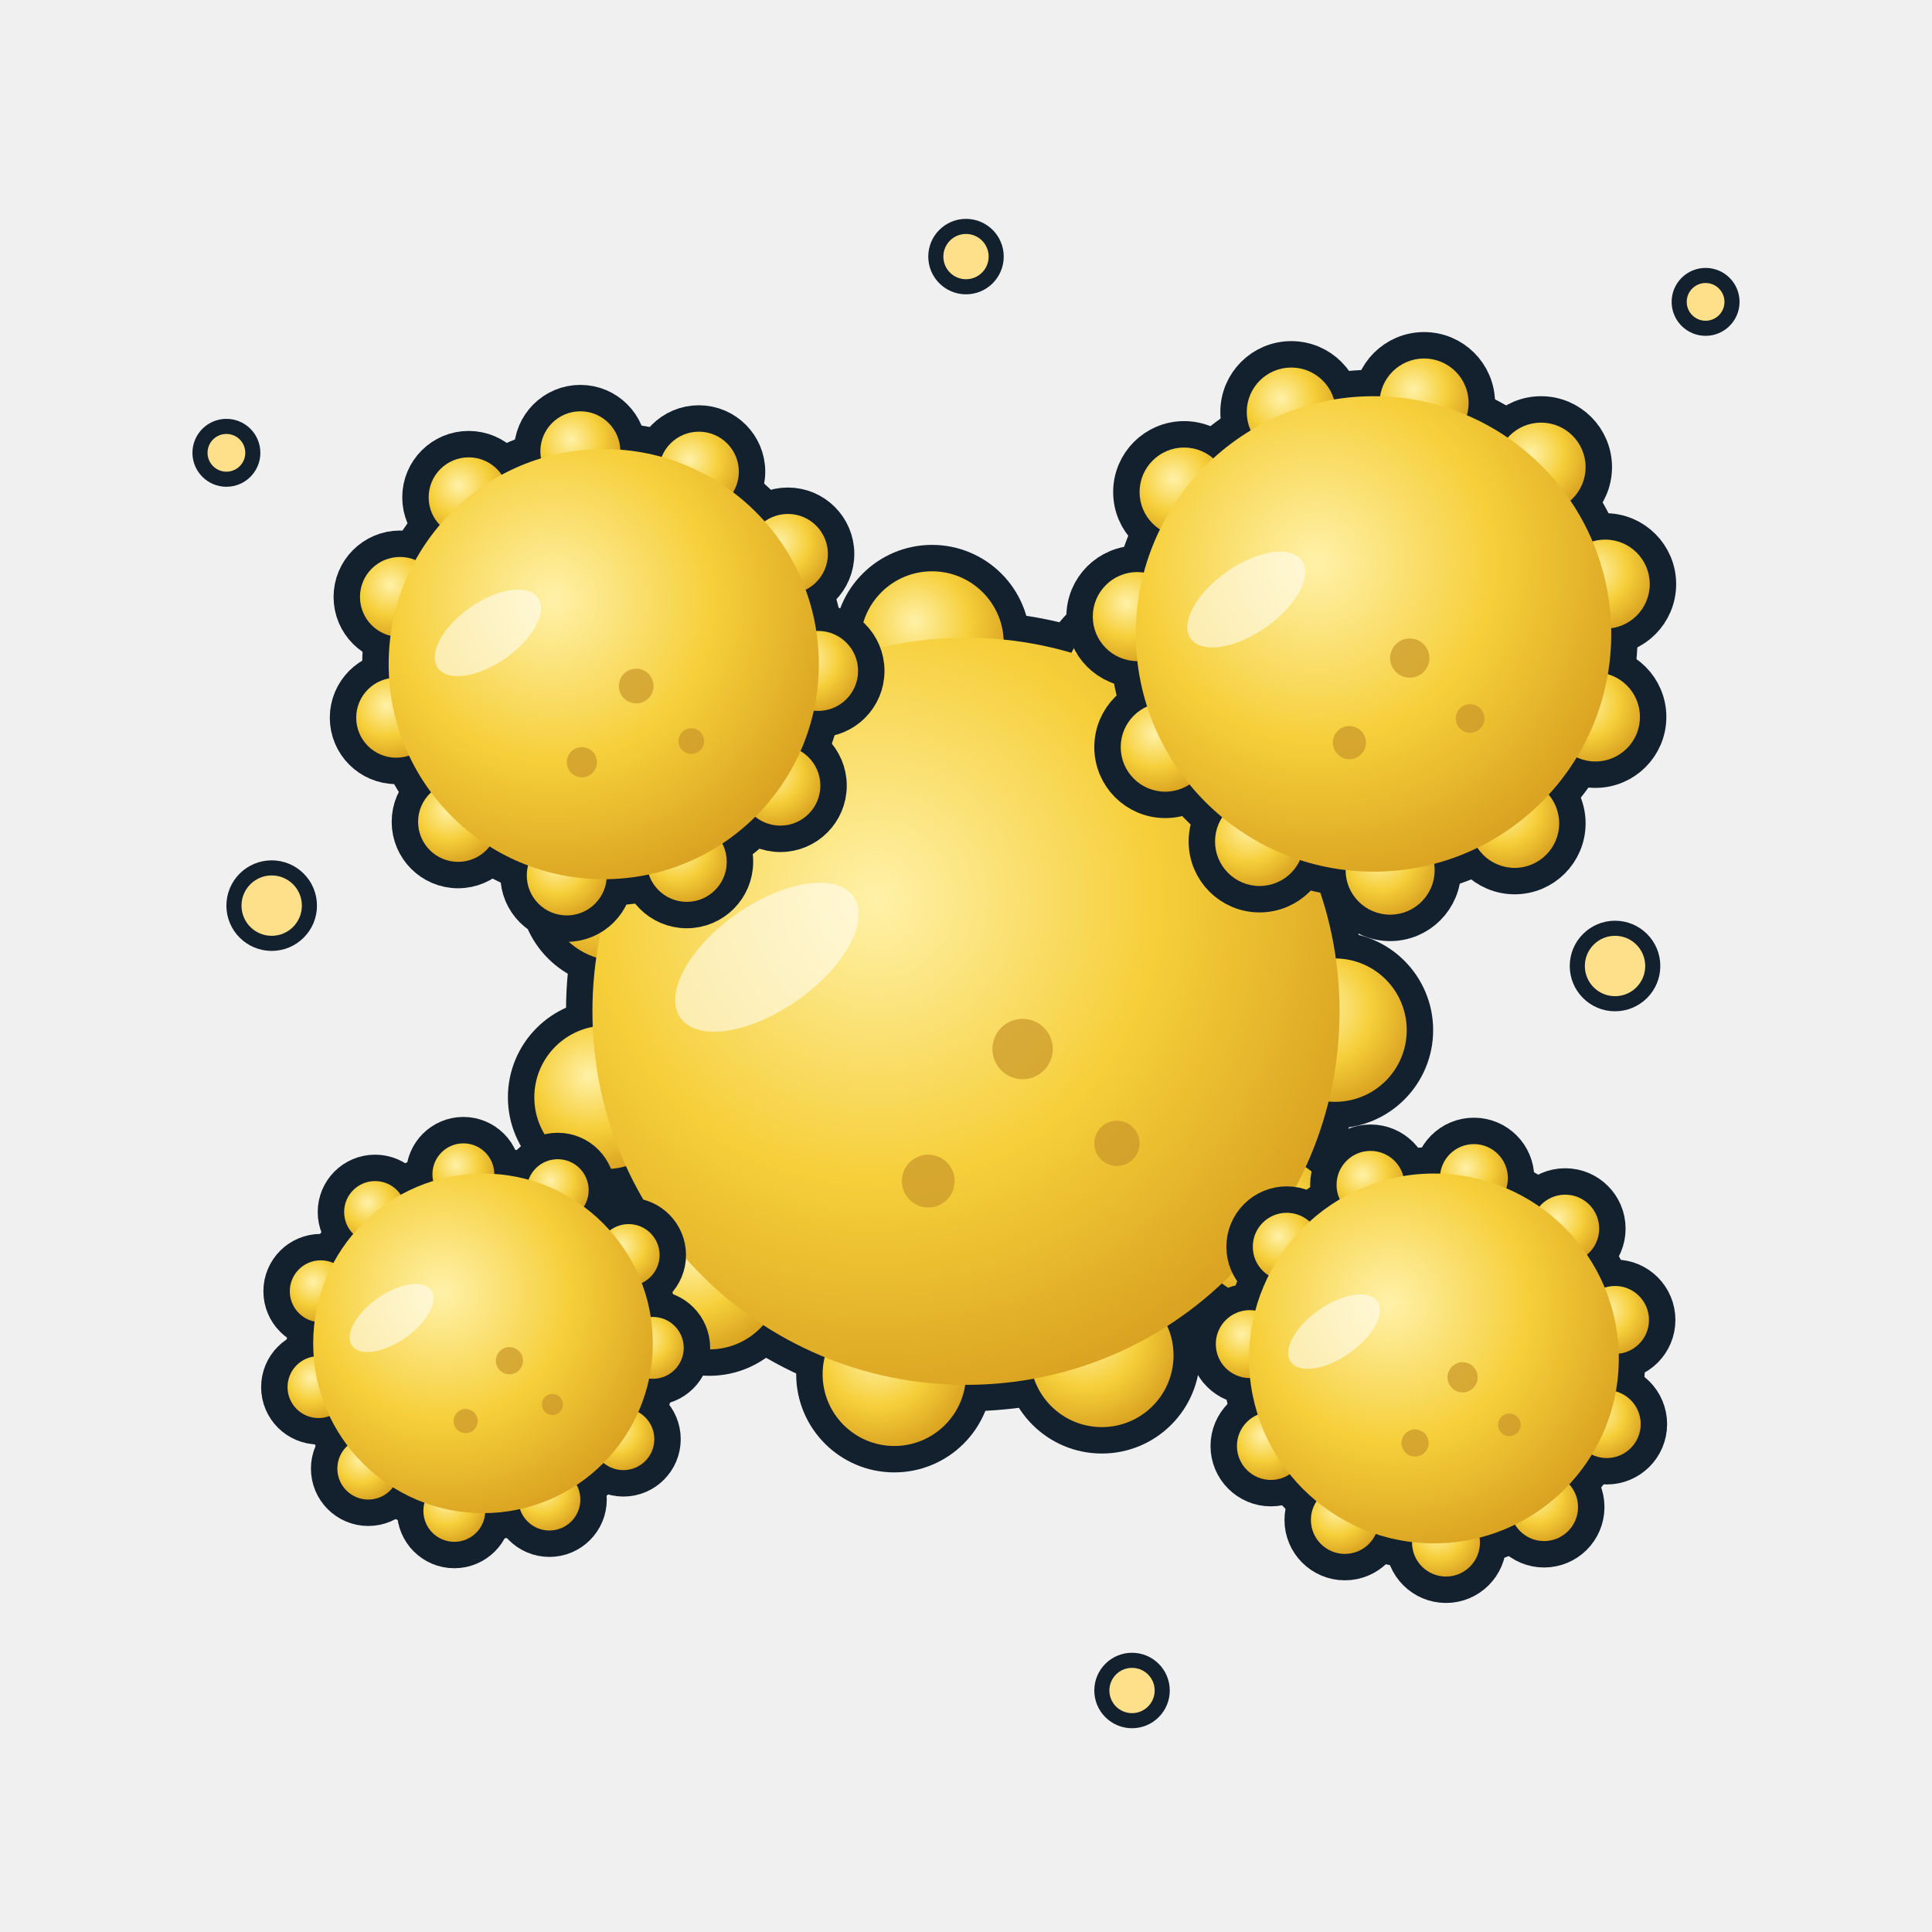
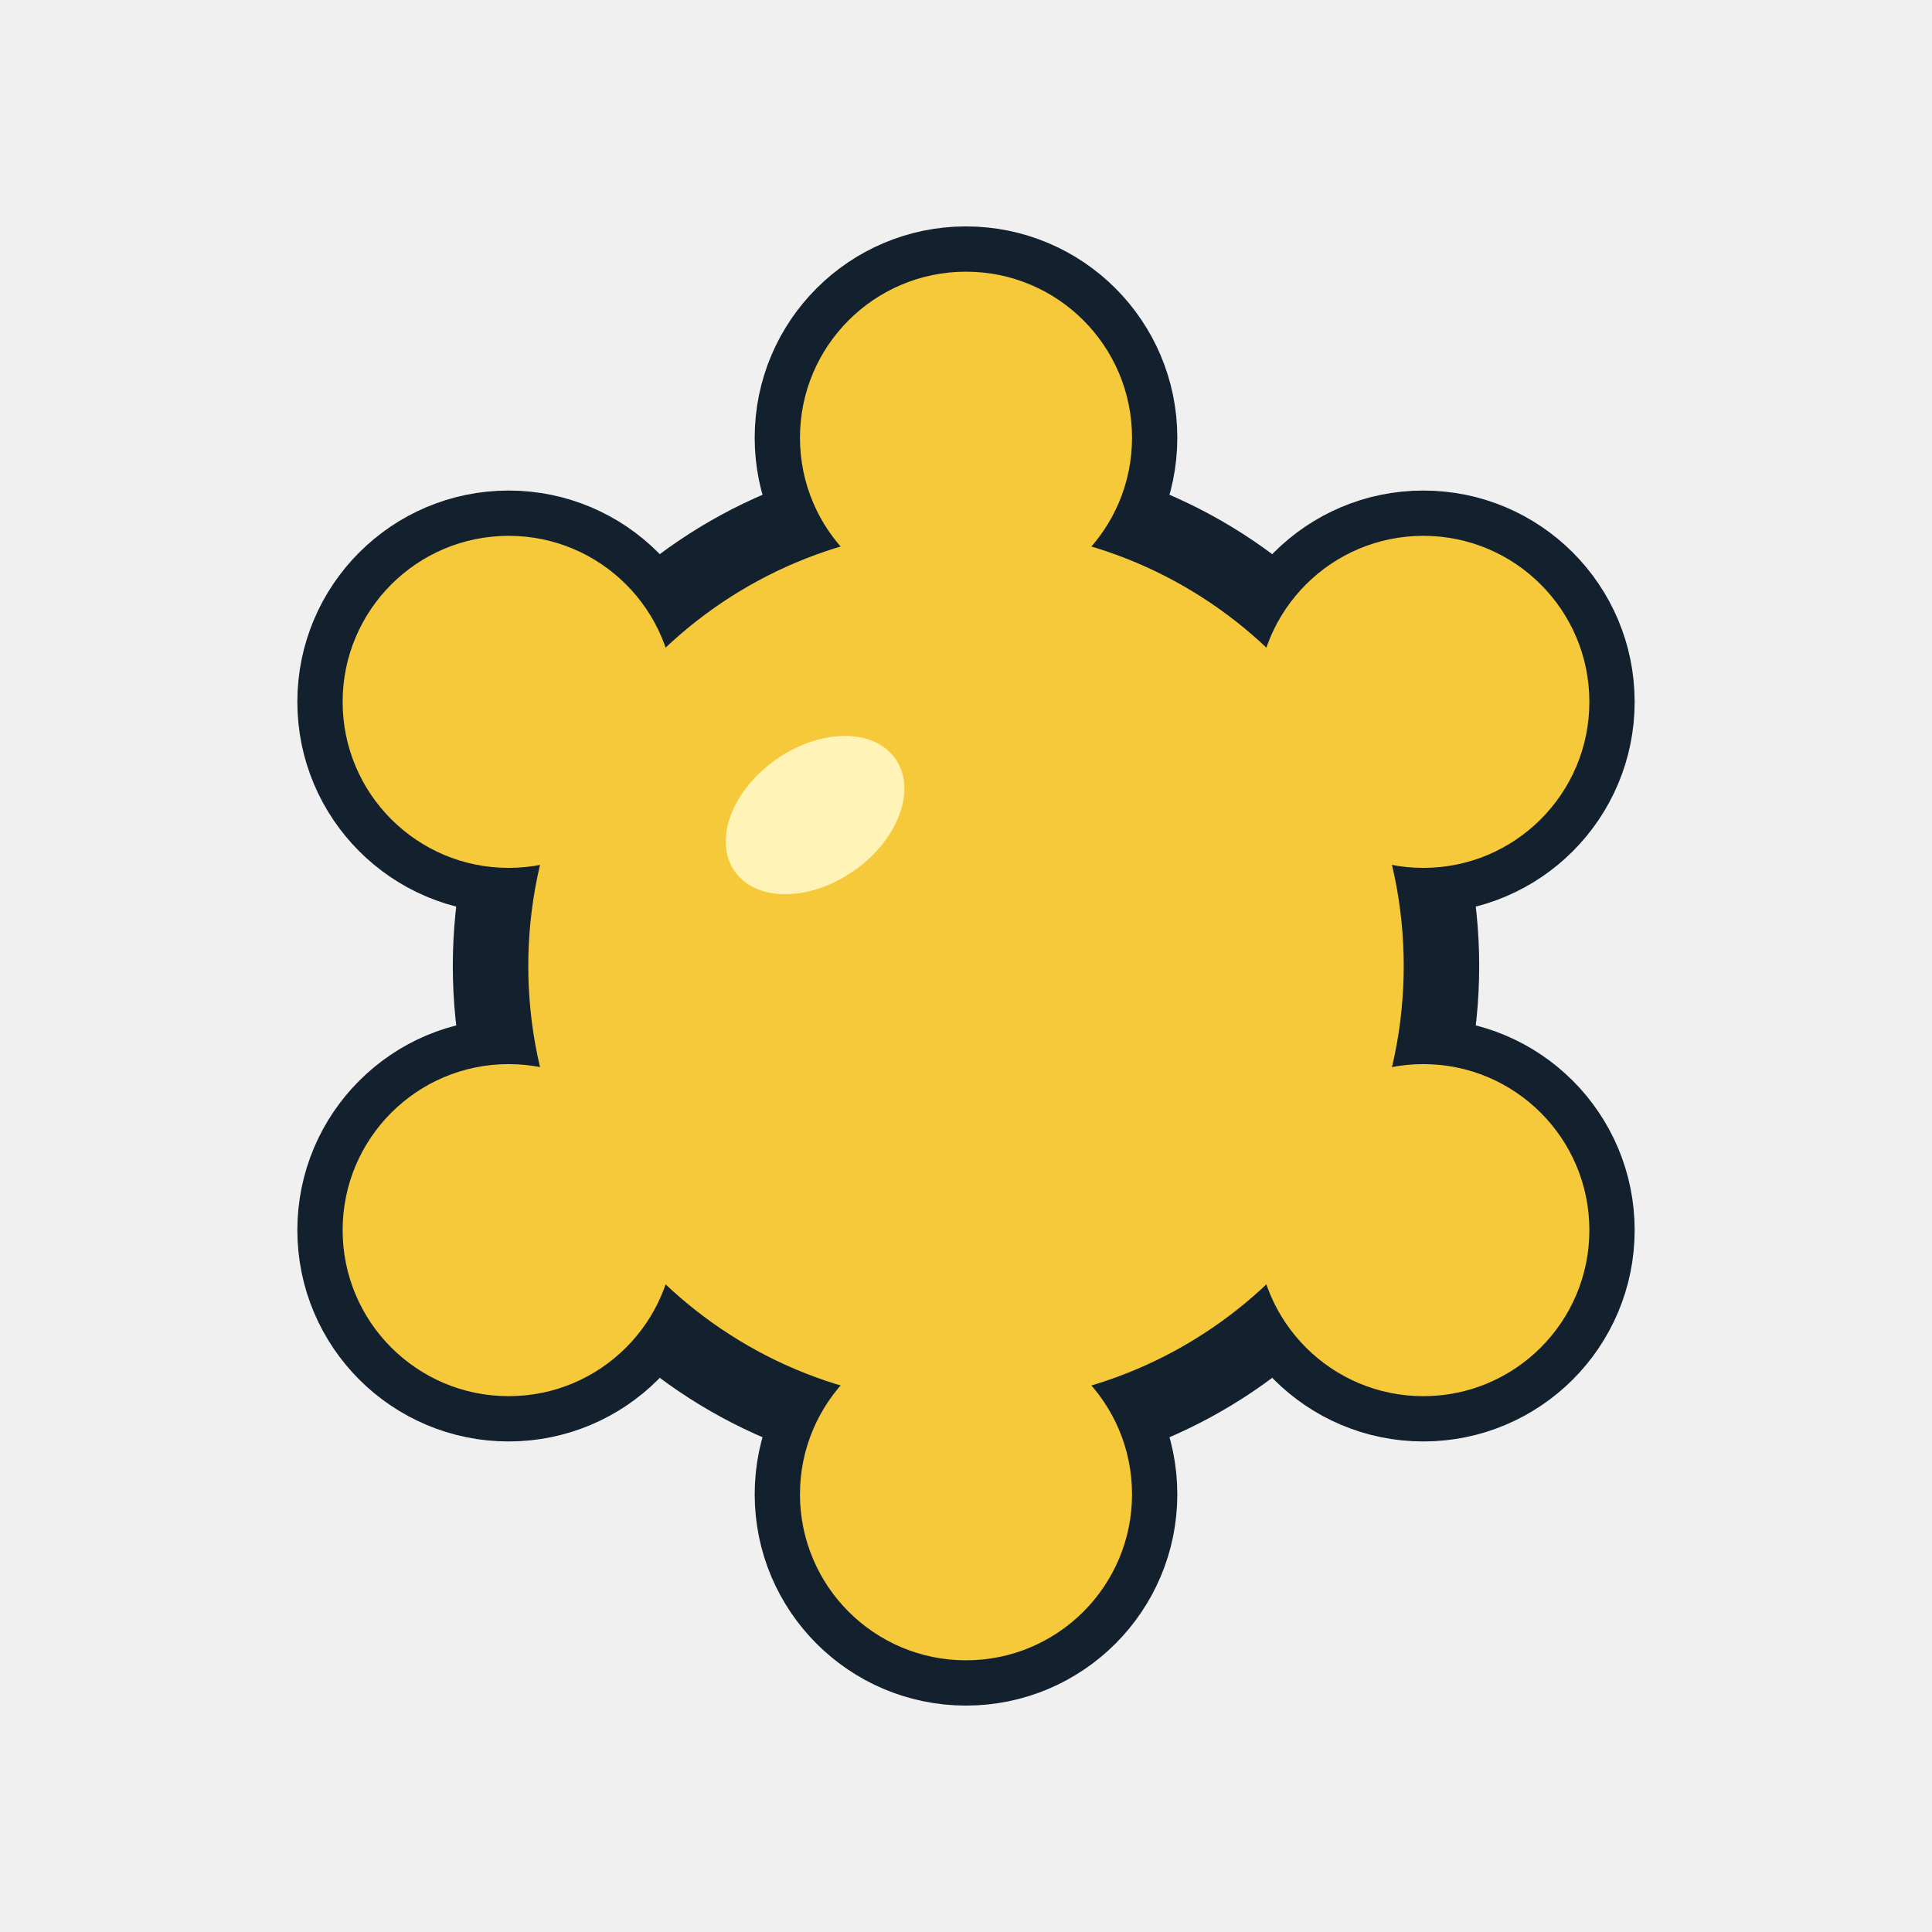
<svg xmlns="http://www.w3.org/2000/svg" viewBox="0 0 256 256" width="256" height="256">
-   <defs>
-     <radialGradient id="g" cx="38%" cy="35%" r="75%">
-       <stop offset="0" stop-color="#fff1a8" />
-       <stop offset="0.5" stop-color="#f6cf3a" />
-       <stop offset="1" stop-color="#d49a1c" />
-     </radialGradient>
-   </defs>
-   <g fill="#13212e" stroke="#13212e" stroke-width="6">
-     <circle cx="94.0" cy="169.3" r="10.0" />
-     <circle cx="80.3" cy="145.4" r="10.0" />
-     <circle cx="81.8" cy="117.8" r="10.0" />
-     <circle cx="97.9" cy="95.4" r="10.0" />
-     <circle cx="123.5" cy="85.2" r="10.0" />
-     <circle cx="150.6" cy="90.5" r="10.0" />
-     <circle cx="170.5" cy="109.7" r="10.0" />
-     <circle cx="176.9" cy="136.5" r="10.0" />
-     <circle cx="167.8" cy="162.6" r="10.0" />
-     <circle cx="146.0" cy="179.6" r="10.0" />
-     <circle cx="118.5" cy="182.1" r="10.0" />
-     <circle cx="128.0" cy="134.0" r="50.0" />
-   </g>
-   <g>
-     <circle cx="94.0" cy="169.3" r="9.5" fill="url(#g)" />
-     <circle cx="80.3" cy="145.4" r="9.5" fill="url(#g)" />
-     <circle cx="81.8" cy="117.8" r="9.5" fill="url(#g)" />
-     <circle cx="97.9" cy="95.4" r="9.5" fill="url(#g)" />
-     <circle cx="123.5" cy="85.2" r="9.5" fill="url(#g)" />
-     <circle cx="150.6" cy="90.5" r="9.5" fill="url(#g)" />
-     <circle cx="170.5" cy="109.7" r="9.5" fill="url(#g)" />
-     <circle cx="176.9" cy="136.5" r="9.5" fill="url(#g)" />
-     <circle cx="167.8" cy="162.6" r="9.5" fill="url(#g)" />
-     <circle cx="146.0" cy="179.6" r="9.5" fill="url(#g)" />
-     <circle cx="118.5" cy="182.1" r="9.5" fill="url(#g)" />
-     <circle cx="128.0" cy="134.0" r="49.5" fill="url(#g)" />
-   </g>
-   <ellipse cx="110.5" cy="113.0" rx="14.0" ry="7.0" fill="#fff" opacity="0.55" transform="rotate(-35 128.0 134.0)" />
-   <g fill="#c9962a" opacity="0.7">
-     <circle cx="135.5" cy="139.0" r="4.0" />
-     <circle cx="148.0" cy="151.5" r="3.0" />
-     <circle cx="123.0" cy="156.5" r="3.5" />
-   </g>
-   <g fill="#13212e" stroke="#13212e" stroke-width="6">
-     <circle cx="76.9" cy="59.8" r="5.8" />
-     <circle cx="92.6" cy="62.5" r="5.8" />
-     <circle cx="104.4" cy="73.4" r="5.8" />
-     <circle cx="108.4" cy="88.9" r="5.8" />
-     <circle cx="103.4" cy="104.1" r="5.8" />
-     <circle cx="91.0" cy="114.2" r="5.8" />
-     <circle cx="75.1" cy="116.0" r="5.8" />
-     <circle cx="60.7" cy="108.9" r="5.8" />
-     <circle cx="52.5" cy="95.1" r="5.8" />
-     <circle cx="53.0" cy="79.1" r="5.8" />
-     <circle cx="62.1" cy="65.9" r="5.8" />
-     <circle cx="80.0" cy="88.0" r="29.0" />
-   </g>
-   <g>
-     <circle cx="76.9" cy="59.8" r="5.3" fill="url(#g)" />
-     <circle cx="92.6" cy="62.5" r="5.3" fill="url(#g)" />
-     <circle cx="104.4" cy="73.4" r="5.3" fill="url(#g)" />
-     <circle cx="108.4" cy="88.9" r="5.3" fill="url(#g)" />
-     <circle cx="103.4" cy="104.1" r="5.3" fill="url(#g)" />
-     <circle cx="91.0" cy="114.2" r="5.3" fill="url(#g)" />
-     <circle cx="75.1" cy="116.0" r="5.3" fill="url(#g)" />
-     <circle cx="60.7" cy="108.9" r="5.3" fill="url(#g)" />
-     <circle cx="52.5" cy="95.1" r="5.3" fill="url(#g)" />
-     <circle cx="53.0" cy="79.1" r="5.3" fill="url(#g)" />
-     <circle cx="62.1" cy="65.9" r="5.3" fill="url(#g)" />
-     <circle cx="80.0" cy="88.0" r="28.5" fill="url(#g)" />
-   </g>
-   <ellipse cx="69.8" cy="75.8" rx="8.1" ry="4.1" fill="#fff" opacity="0.55" transform="rotate(-35 80.0 88.0)" />
-   <g fill="#c9962a" opacity="0.7">
-     <circle cx="84.3" cy="90.9" r="2.3" />
-     <circle cx="91.6" cy="98.2" r="1.7" />
-     <circle cx="77.1" cy="101.0" r="2.0" />
-   </g>
-   <g fill="#13212e" stroke="#13212e" stroke-width="6">
-     <circle cx="212.7" cy="77.4" r="6.4" />
-     <circle cx="211.4" cy="95.0" r="6.4" />
-     <circle cx="200.7" cy="109.1" r="6.4" />
-     <circle cx="184.2" cy="115.3" r="6.4" />
-     <circle cx="166.9" cy="111.5" r="6.4" />
-     <circle cx="154.4" cy="99.0" r="6.4" />
-     <circle cx="150.7" cy="81.7" r="6.4" />
-     <circle cx="156.9" cy="65.2" r="6.4" />
-     <circle cx="171.1" cy="54.6" r="6.4" />
-     <circle cx="188.7" cy="53.4" r="6.4" />
-     <circle cx="204.2" cy="61.9" r="6.4" />
-     <circle cx="182.0" cy="84.0" r="32.0" />
-   </g>
-   <g>
-     <circle cx="212.7" cy="77.4" r="5.9" fill="url(#g)" />
-     <circle cx="211.4" cy="95.0" r="5.9" fill="url(#g)" />
-     <circle cx="200.7" cy="109.1" r="5.9" fill="url(#g)" />
-     <circle cx="184.2" cy="115.3" r="5.9" fill="url(#g)" />
-     <circle cx="166.9" cy="111.5" r="5.9" fill="url(#g)" />
-     <circle cx="154.4" cy="99.0" r="5.9" fill="url(#g)" />
-     <circle cx="150.7" cy="81.7" r="5.9" fill="url(#g)" />
-     <circle cx="156.9" cy="65.2" r="5.9" fill="url(#g)" />
-     <circle cx="171.1" cy="54.6" r="5.9" fill="url(#g)" />
-     <circle cx="188.7" cy="53.4" r="5.9" fill="url(#g)" />
-     <circle cx="204.2" cy="61.9" r="5.9" fill="url(#g)" />
-     <circle cx="182.0" cy="84.0" r="31.5" fill="url(#g)" />
-   </g>
-   <ellipse cx="170.8" cy="70.6" rx="9.0" ry="4.5" fill="#fff" opacity="0.55" transform="rotate(-35 182.0 84.0)" />
-   <g fill="#c9962a" opacity="0.7">
-     <circle cx="186.8" cy="87.2" r="2.6" />
-     <circle cx="194.8" cy="95.2" r="1.9" />
-     <circle cx="178.8" cy="98.4" r="2.2" />
-   </g>
-   <g fill="#13212e" stroke="#13212e" stroke-width="6">
-     <circle cx="191.6" cy="204.4" r="5.0" />
-     <circle cx="178.2" cy="201.4" r="5.0" />
-     <circle cx="168.4" cy="191.6" r="5.0" />
-     <circle cx="165.6" cy="178.1" r="5.0" />
-     <circle cx="170.5" cy="165.2" r="5.0" />
-     <circle cx="181.6" cy="157.0" r="5.0" />
-     <circle cx="195.3" cy="156.1" r="5.0" />
-     <circle cx="207.4" cy="162.8" r="5.0" />
-     <circle cx="214.0" cy="174.9" r="5.0" />
-     <circle cx="212.9" cy="188.7" r="5.0" />
-     <circle cx="204.6" cy="199.7" r="5.0" />
-     <circle cx="190.0" cy="180.0" r="25.0" />
-   </g>
-   <g>
-     <circle cx="191.6" cy="204.4" r="4.5" fill="url(#g)" />
-     <circle cx="178.2" cy="201.4" r="4.5" fill="url(#g)" />
-     <circle cx="168.4" cy="191.6" r="4.5" fill="url(#g)" />
-     <circle cx="165.6" cy="178.1" r="4.5" fill="url(#g)" />
-     <circle cx="170.5" cy="165.2" r="4.5" fill="url(#g)" />
-     <circle cx="181.6" cy="157.0" r="4.5" fill="url(#g)" />
-     <circle cx="195.3" cy="156.1" r="4.5" fill="url(#g)" />
-     <circle cx="207.4" cy="162.8" r="4.5" fill="url(#g)" />
-     <circle cx="214.0" cy="174.9" r="4.5" fill="url(#g)" />
-     <circle cx="212.9" cy="188.7" r="4.5" fill="url(#g)" />
-     <circle cx="204.6" cy="199.7" r="4.5" fill="url(#g)" />
-     <circle cx="190.0" cy="180.0" r="24.5" fill="url(#g)" />
-   </g>
-   <ellipse cx="181.2" cy="169.5" rx="7.0" ry="3.5" fill="#fff" opacity="0.55" transform="rotate(-35 190.0 180.0)" />
-   <g fill="#c9962a" opacity="0.7">
-     <circle cx="193.8" cy="182.5" r="2.0" />
-     <circle cx="200.0" cy="188.8" r="1.5" />
-     <circle cx="187.5" cy="191.2" r="1.8" />
-   </g>
-   <g fill="#13212e" stroke="#13212e" stroke-width="6">
-     <circle cx="72.8" cy="198.7" r="4.6" />
-     <circle cx="60.2" cy="200.2" r="4.6" />
-     <circle cx="48.8" cy="194.6" r="4.6" />
-     <circle cx="42.2" cy="183.8" r="4.6" />
-     <circle cx="42.5" cy="171.1" r="4.6" />
-     <circle cx="49.7" cy="160.6" r="4.6" />
-     <circle cx="61.4" cy="155.6" r="4.6" />
-     <circle cx="73.9" cy="157.7" r="4.6" />
-     <circle cx="83.3" cy="166.3" r="4.6" />
-     <circle cx="86.5" cy="178.6" r="4.6" />
-     <circle cx="82.6" cy="190.7" r="4.6" />
-     <circle cx="64.0" cy="178.0" r="23.0" />
-   </g>
-   <g>
-     <circle cx="72.8" cy="198.7" r="4.1" fill="url(#g)" />
-     <circle cx="60.2" cy="200.2" r="4.1" fill="url(#g)" />
-     <circle cx="48.8" cy="194.6" r="4.1" fill="url(#g)" />
-     <circle cx="42.2" cy="183.8" r="4.1" fill="url(#g)" />
-     <circle cx="42.5" cy="171.1" r="4.1" fill="url(#g)" />
-     <circle cx="49.7" cy="160.6" r="4.1" fill="url(#g)" />
-     <circle cx="61.4" cy="155.6" r="4.1" fill="url(#g)" />
-     <circle cx="73.9" cy="157.7" r="4.1" fill="url(#g)" />
-     <circle cx="83.3" cy="166.3" r="4.1" fill="url(#g)" />
-     <circle cx="86.5" cy="178.6" r="4.1" fill="url(#g)" />
-     <circle cx="82.6" cy="190.7" r="4.1" fill="url(#g)" />
-     <circle cx="64.0" cy="178.0" r="22.5" fill="url(#g)" />
-   </g>
-   <ellipse cx="56.0" cy="168.3" rx="6.4" ry="3.2" fill="#fff" opacity="0.55" transform="rotate(-35 64.0 178.0)" />
-   <g fill="#c9962a" opacity="0.7">
-     <circle cx="67.5" cy="180.3" r="1.8" />
-     <circle cx="73.2" cy="186.1" r="1.4" />
-     <circle cx="61.7" cy="188.3" r="1.6" />
-   </g>
-   <circle cx="36" cy="120" r="5" fill="#ffe08a" stroke="#13212e" stroke-width="2" />
-   <circle cx="214" cy="128" r="5" fill="#ffe08a" stroke="#13212e" stroke-width="2" />
-   <circle cx="128" cy="34" r="4" fill="#ffe08a" stroke="#13212e" stroke-width="2" />
-   <circle cx="150" cy="224" r="4" fill="#ffe08a" stroke="#13212e" stroke-width="2" />
-   <circle cx="30" cy="60" r="3.5" fill="#ffe08a" stroke="#13212e" stroke-width="2" />
-   <circle cx="226" cy="40" r="3.5" fill="#ffe08a" stroke="#13212e" stroke-width="2" />
+   <circle cx="128.0" cy="58.0" r="22" fill="#13212e" stroke="#13212e" stroke-width="12" />
+   <circle cx="188.6" cy="93.0" r="22" fill="#13212e" stroke="#13212e" stroke-width="12" />
+   <circle cx="188.6" cy="163.0" r="22" fill="#13212e" stroke="#13212e" stroke-width="12" />
+   <circle cx="128.0" cy="198.0" r="22" fill="#13212e" stroke="#13212e" stroke-width="12" />
+   <circle cx="67.4" cy="163.0" r="22" fill="#13212e" stroke="#13212e" stroke-width="12" />
+   <circle cx="67.4" cy="93.0" r="22" fill="#13212e" stroke="#13212e" stroke-width="12" />
+   <circle cx="128" cy="128" r="62" fill="#13212e" stroke="#13212e" stroke-width="12" />
+   <circle cx="128.0" cy="58.0" r="22" fill="#f6c93a" />
+   <circle cx="188.6" cy="93.0" r="22" fill="#f6c93a" />
+   <circle cx="188.6" cy="163.0" r="22" fill="#f6c93a" />
+   <circle cx="128.0" cy="198.0" r="22" fill="#f6c93a" />
+   <circle cx="67.4" cy="163.0" r="22" fill="#f6c93a" />
+   <circle cx="67.4" cy="93.0" r="22" fill="#f6c93a" />
+   <circle cx="128" cy="128" r="58" fill="#f6c93a" />
+   <ellipse cx="108" cy="108" rx="13" ry="9" transform="rotate(-35 108 108)" fill="#fff3b8" />
</svg>
